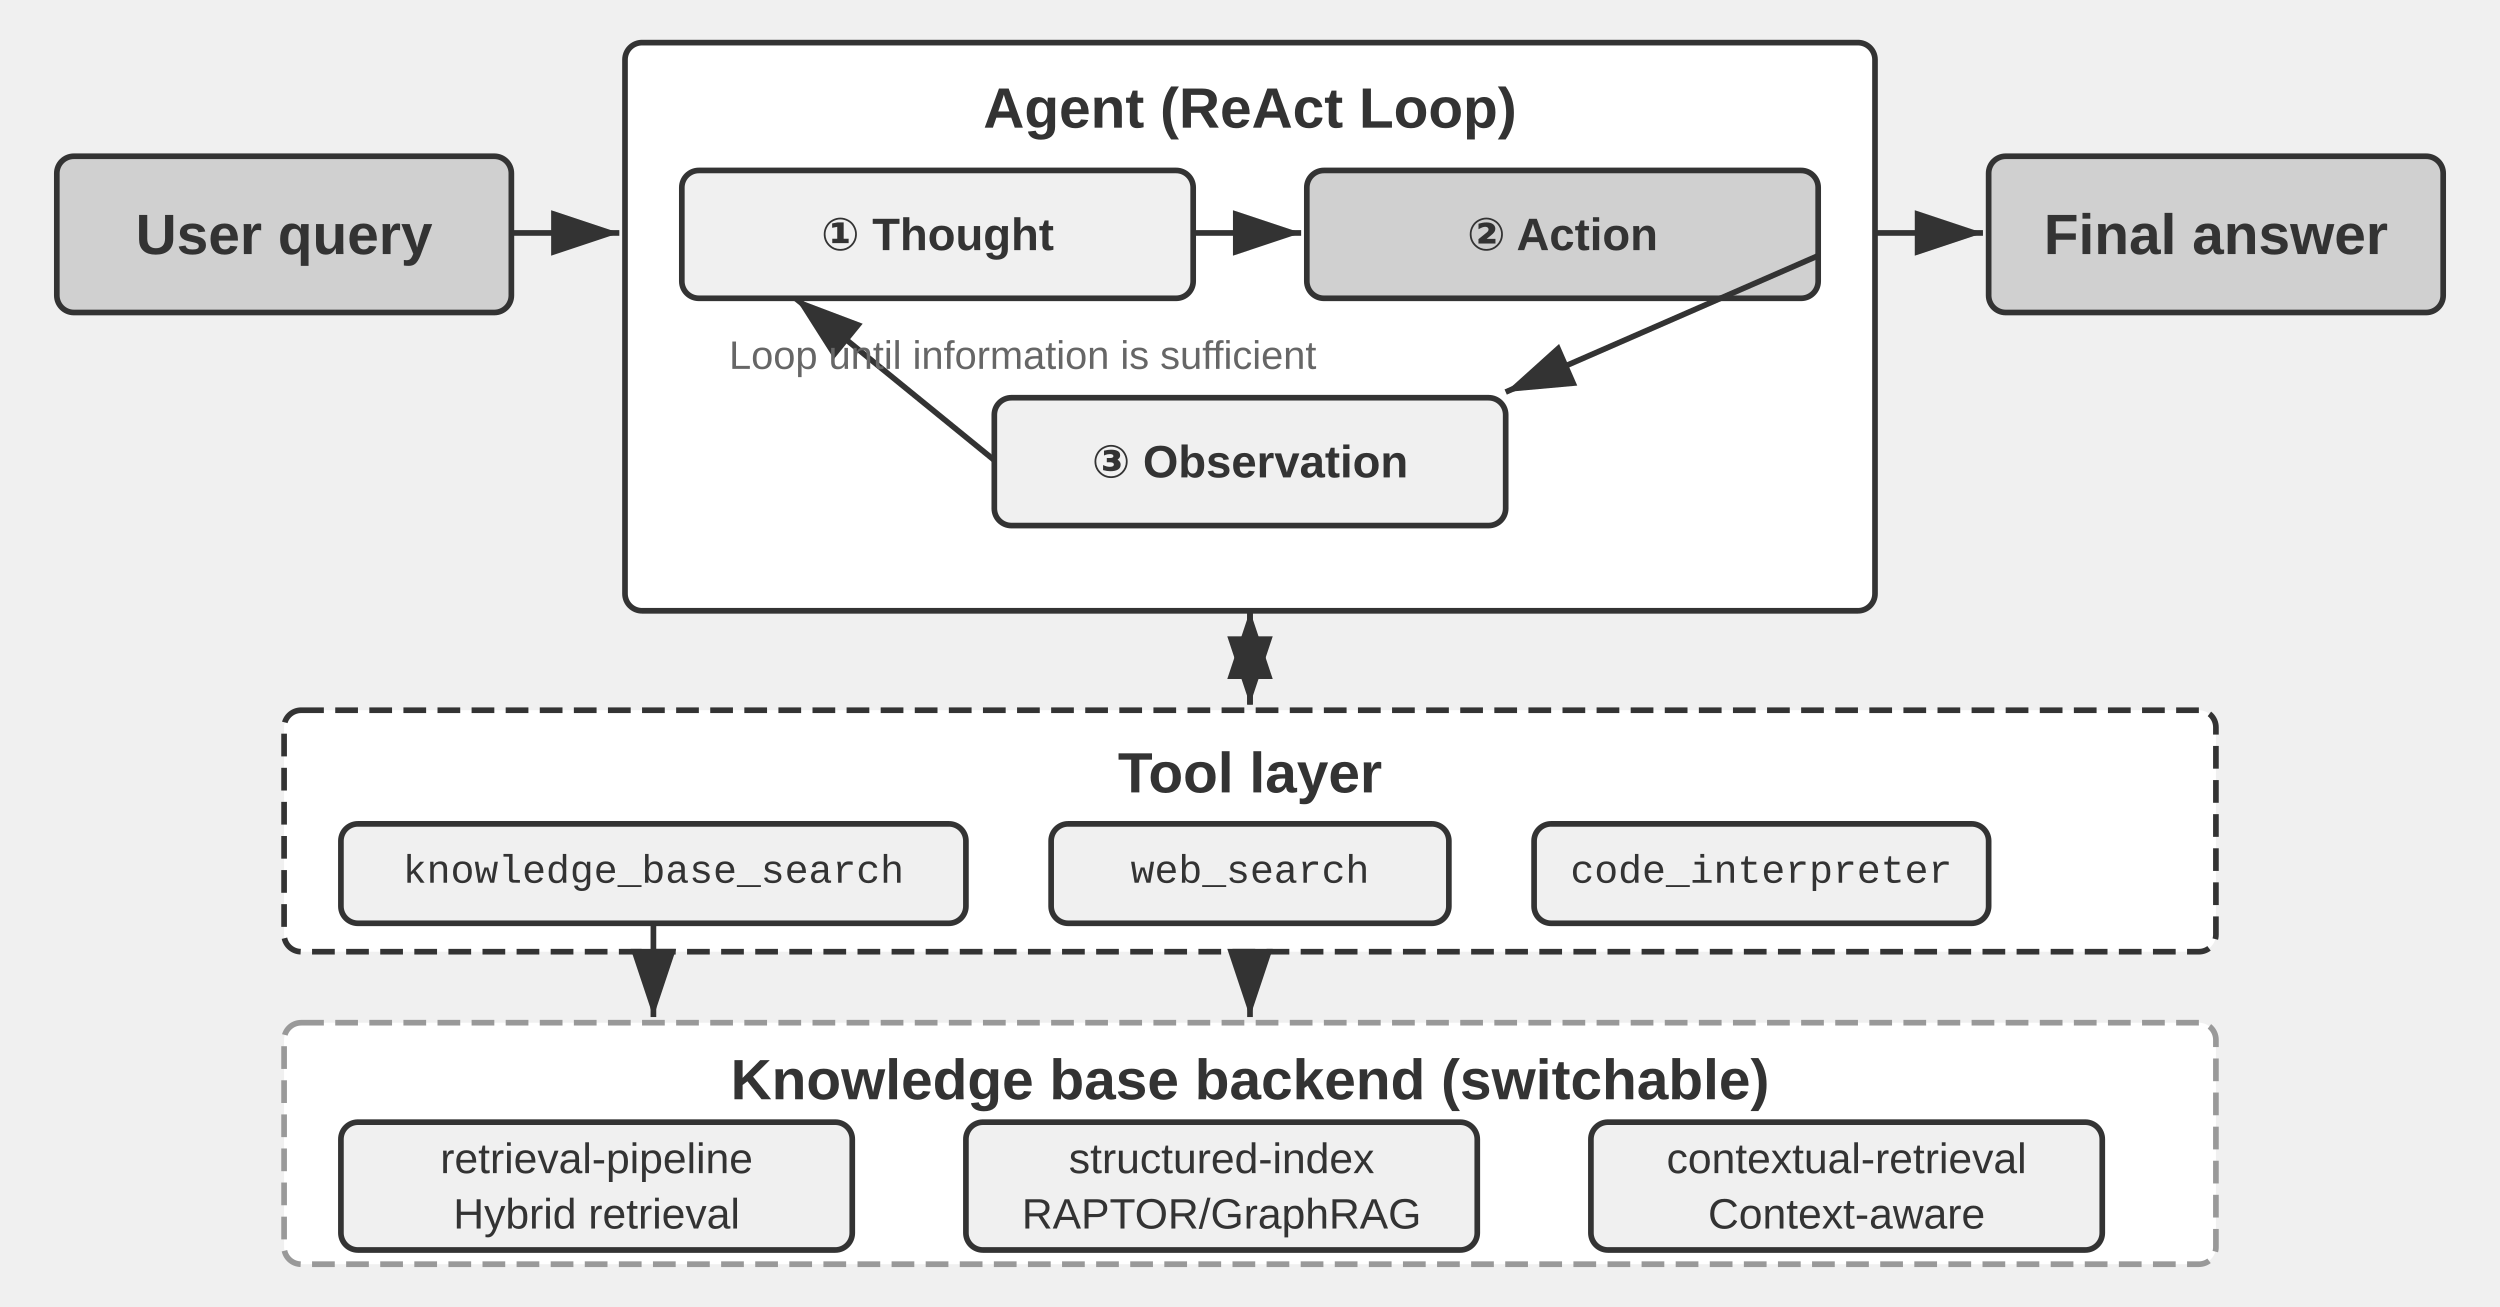
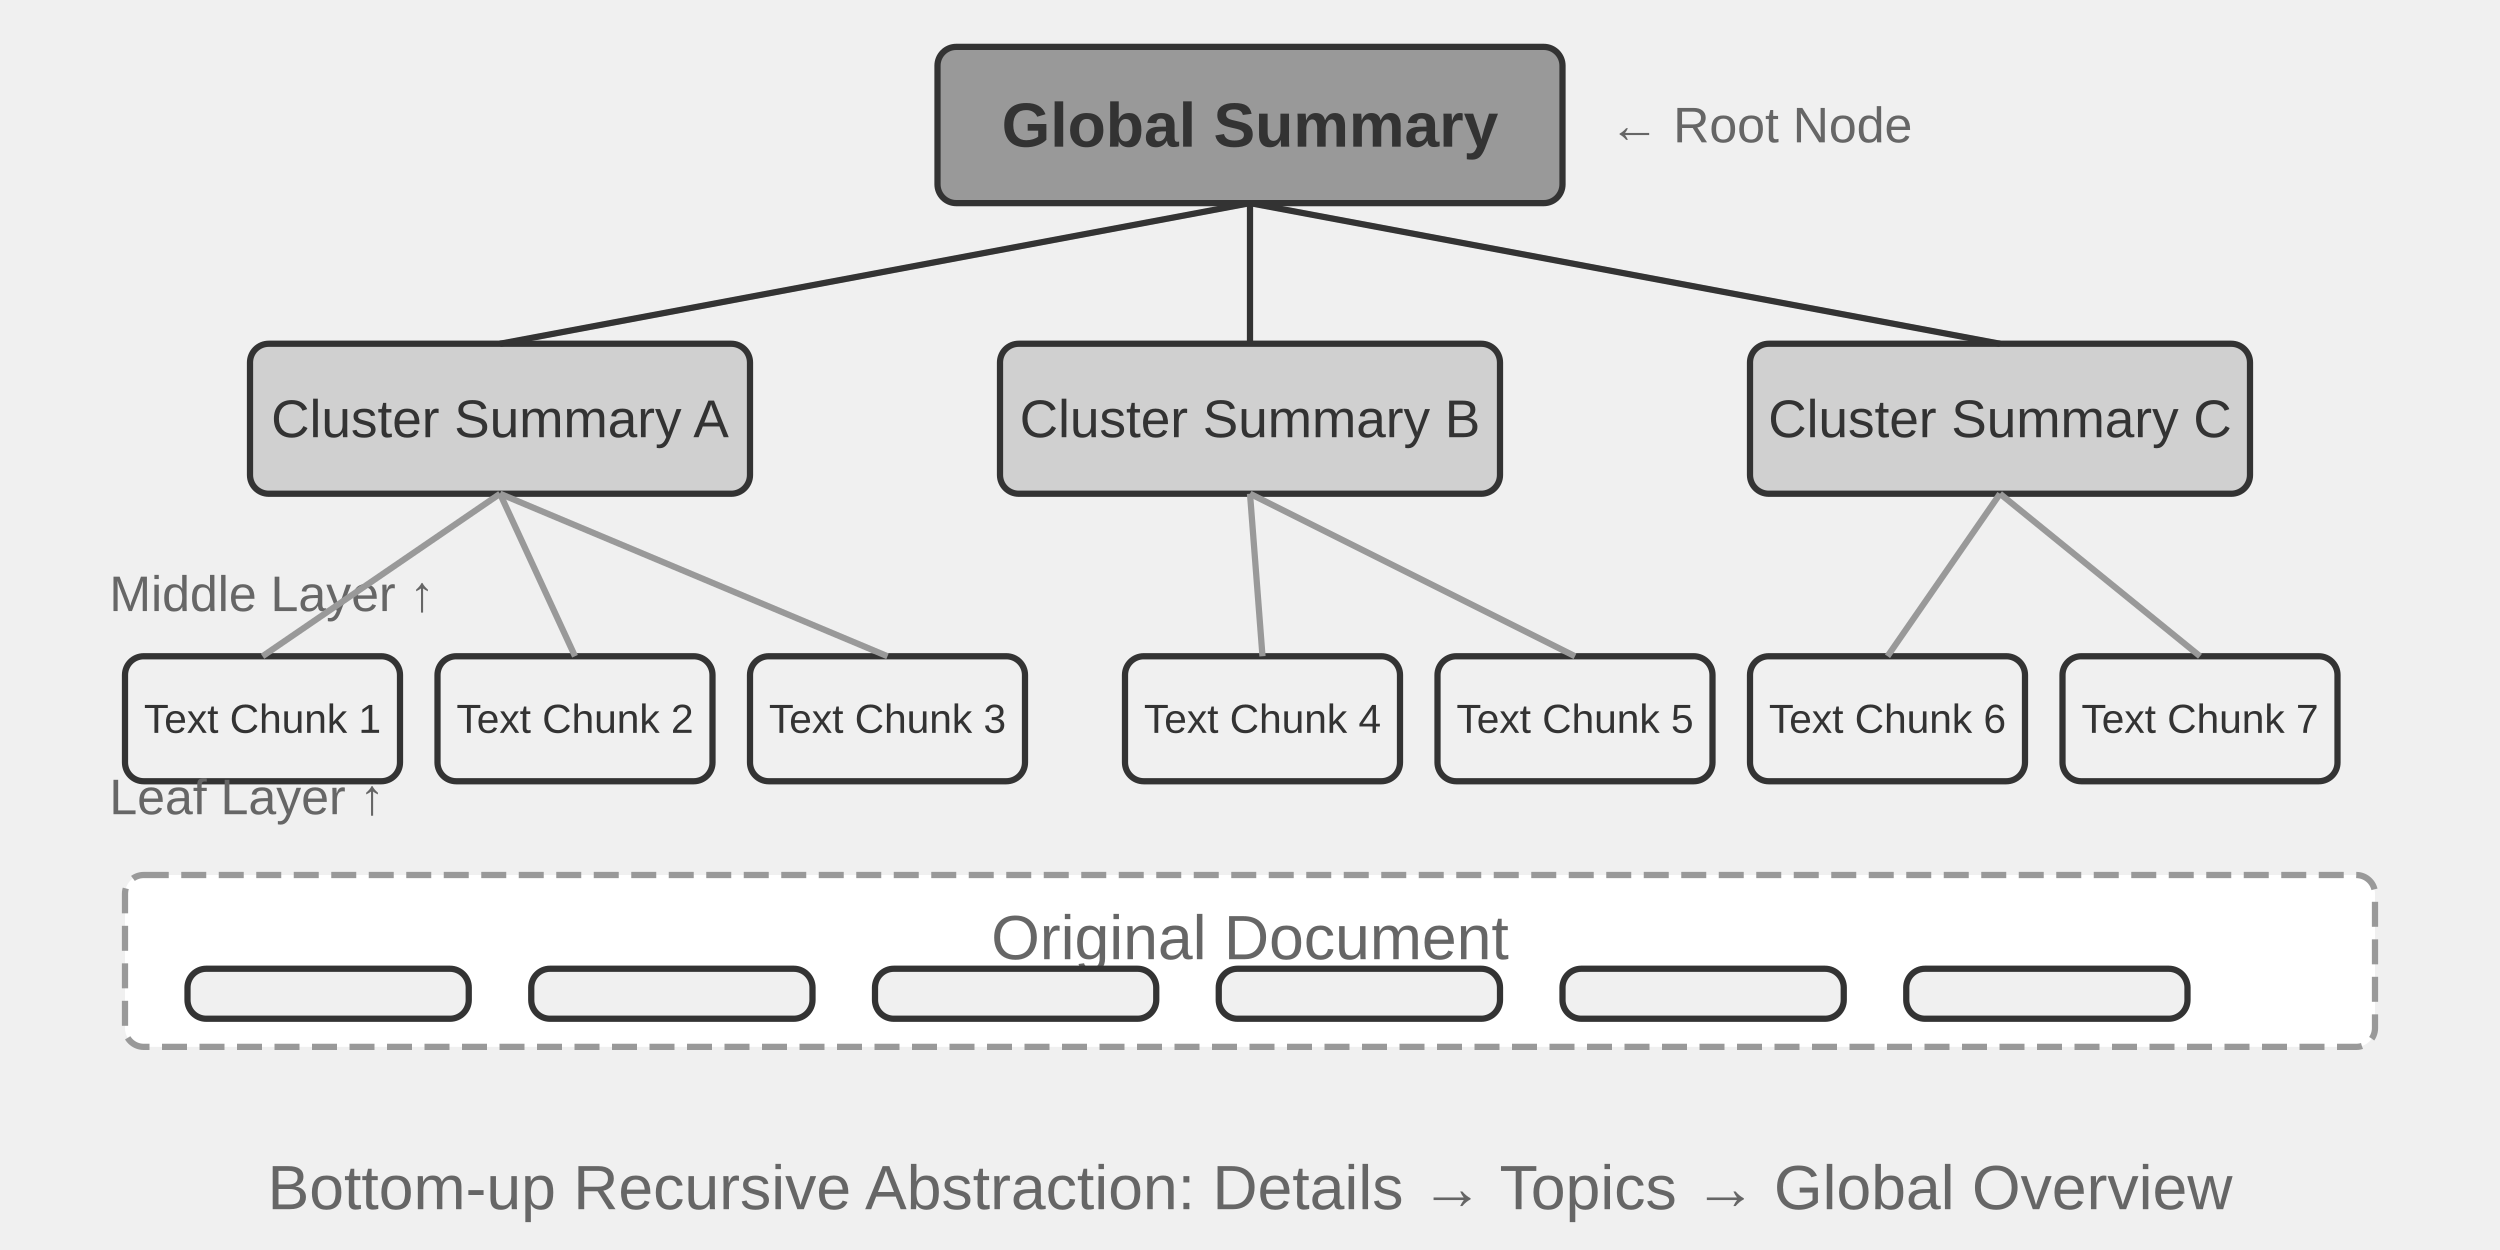
- <svg xmlns="http://www.w3.org/2000/svg" viewBox="0 40 880 460" width="880" height="460" style="background:#ffffff">
+ <svg xmlns="http://www.w3.org/2000/svg" viewBox="0 40 800 400" width="800" height="400" style="background:#ffffff">
  <defs>
    <marker id="ah" markerWidth="12" markerHeight="8" refX="12" refY="4" orient="auto">
      <polygon points="0 0, 12 4, 0 8" fill="#333333" />
    </marker>
    <marker id="ah-light" markerWidth="12" markerHeight="8" refX="12" refY="4" orient="auto">
      <polygon points="0 0, 12 4, 0 8" fill="#999999" />
    </marker>
  </defs>
-   <rect x="220" y="55" width="440" height="200" rx="6" fill="#ffffff" stroke="#333333" stroke-width="2" />
-   <text x="440" y="78" font-family="Arial, 'Helvetica Neue', Helvetica, 'PingFang SC', 'Microsoft YaHei', sans-serif" font-size="20" fill="#333333" text-anchor="middle" dominant-baseline="central" font-weight="bold">Agent (ReAct Loop)</text>
-   <rect x="240" y="100" width="180" height="45" rx="6" fill="#f0f0f0" stroke="#333333" stroke-width="2" />
-   <text x="330.0" y="122.5" font-family="Arial, 'Helvetica Neue', Helvetica, 'PingFang SC', 'Microsoft YaHei', sans-serif" font-size="16" fill="#333333" text-anchor="middle" dominant-baseline="central" font-weight="bold">① Thought</text>
-   <rect x="460" y="100" width="180" height="45" rx="6" fill="#d0d0d0" stroke="#333333" stroke-width="2" />
-   <text x="550.0" y="122.5" font-family="Arial, 'Helvetica Neue', Helvetica, 'PingFang SC', 'Microsoft YaHei', sans-serif" font-size="16" fill="#333333" text-anchor="middle" dominant-baseline="central" font-weight="bold">② Action</text>
-   <rect x="350" y="180" width="180" height="45" rx="6" fill="#f0f0f0" stroke="#333333" stroke-width="2" />
-   <text x="440.0" y="202.5" font-family="Arial, 'Helvetica Neue', Helvetica, 'PingFang SC', 'Microsoft YaHei', sans-serif" font-size="16" fill="#333333" text-anchor="middle" dominant-baseline="central" font-weight="bold">③ Observation</text>
-   <line x1="420" y1="122" x2="458" y2="122" stroke="#333333" stroke-width="2" marker-end="url(#ah)" />
-   <line x1="640" y1="130" x2="530" y2="178" stroke="#333333" stroke-width="2" marker-end="url(#ah)" />
-   <line x1="350" y1="202" x2="280" y2="145" stroke="#333333" stroke-width="2" marker-end="url(#ah)" />
-   <text x="360" y="165" font-family="Arial, 'Helvetica Neue', Helvetica, 'PingFang SC', 'Microsoft YaHei', sans-serif" font-size="14" fill="#666666" text-anchor="middle" dominant-baseline="central" font-weight="normal">Loop until information is sufficient</text>
-   <rect x="20" y="95" width="160" height="55" rx="6" fill="#d0d0d0" stroke="#333333" stroke-width="2" />
-   <text x="100.0" y="122.5" font-family="Arial, 'Helvetica Neue', Helvetica, 'PingFang SC', 'Microsoft YaHei', sans-serif" font-size="20" fill="#333333" text-anchor="middle" dominant-baseline="central" font-weight="bold">User query</text>
-   <line x1="180" y1="122" x2="218" y2="122" stroke="#333333" stroke-width="2" marker-end="url(#ah)" />
-   <rect x="700" y="95" width="160" height="55" rx="6" fill="#d0d0d0" stroke="#333333" stroke-width="2" />
-   <text x="780.0" y="122.5" font-family="Arial, 'Helvetica Neue', Helvetica, 'PingFang SC', 'Microsoft YaHei', sans-serif" font-size="20" fill="#333333" text-anchor="middle" dominant-baseline="central" font-weight="bold">Final answer</text>
-   <line x1="660" y1="122" x2="698" y2="122" stroke="#333333" stroke-width="2" marker-end="url(#ah)" />
-   <rect x="100" y="290" width="680" height="85" rx="6" fill="#ffffff" stroke="#333333" stroke-width="2" stroke-dasharray="8,4" />
-   <text x="440" y="312" font-family="Arial, 'Helvetica Neue', Helvetica, 'PingFang SC', 'Microsoft YaHei', sans-serif" font-size="20" fill="#333333" text-anchor="middle" dominant-baseline="central" font-weight="bold">Tool layer</text>
-   <rect x="120" y="330" width="220" height="35" rx="6" fill="#f0f0f0" stroke="#333333" stroke-width="2" />
-   <text x="230.0" y="347" font-family="'Courier New', Courier, monospace" font-size="14" fill="#333333" text-anchor="middle" dominant-baseline="central">knowledge_base_search</text>
-   <rect x="370" y="330" width="140" height="35" rx="6" fill="#f0f0f0" stroke="#333333" stroke-width="2" />
-   <text x="440.0" y="347" font-family="'Courier New', Courier, monospace" font-size="14" fill="#333333" text-anchor="middle" dominant-baseline="central">web_search</text>
-   <rect x="540" y="330" width="160" height="35" rx="6" fill="#f0f0f0" stroke="#333333" stroke-width="2" />
-   <text x="620.0" y="347" font-family="'Courier New', Courier, monospace" font-size="14" fill="#333333" text-anchor="middle" dominant-baseline="central">code_interpreter</text>
-   <line x1="440" y1="255" x2="440" y2="288" stroke="#333333" stroke-width="2" marker-end="url(#ah)" />
-   <line x1="440" y1="288" x2="440" y2="255" stroke="#333333" stroke-width="2" marker-end="url(#ah)" />
-   <rect x="100" y="400" width="680" height="85" rx="6" fill="#ffffff" stroke="#999999" stroke-width="2" stroke-dasharray="8,4" />
-   <text x="440" y="420" font-family="Arial, 'Helvetica Neue', Helvetica, 'PingFang SC', 'Microsoft YaHei', sans-serif" font-size="20" fill="#333333" text-anchor="middle" dominant-baseline="central" font-weight="bold">Knowledge base backend (switchable)</text>
-   <rect x="120" y="435" width="180" height="45" rx="6" fill="#f0f0f0" stroke="#333333" stroke-width="2" />
-   <text x="210.0" y="447.75" font-family="Arial, 'Helvetica Neue', Helvetica, 'PingFang SC', 'Microsoft YaHei', sans-serif" font-size="15.0" fill="#333333" text-anchor="middle" dominant-baseline="central" font-weight="normal">retrieval-pipeline</text>
-   <text x="210.0" y="467.25" font-family="Arial, 'Helvetica Neue', Helvetica, 'PingFang SC', 'Microsoft YaHei', sans-serif" font-size="15.0" fill="#333333" text-anchor="middle" dominant-baseline="central" font-weight="normal">Hybrid retrieval</text>
-   <rect x="340" y="435" width="180" height="45" rx="6" fill="#f0f0f0" stroke="#333333" stroke-width="2" />
-   <text x="430.0" y="447.75" font-family="Arial, 'Helvetica Neue', Helvetica, 'PingFang SC', 'Microsoft YaHei', sans-serif" font-size="15.0" fill="#333333" text-anchor="middle" dominant-baseline="central" font-weight="normal">structured-index</text>
-   <text x="430.0" y="467.25" font-family="Arial, 'Helvetica Neue', Helvetica, 'PingFang SC', 'Microsoft YaHei', sans-serif" font-size="15.0" fill="#333333" text-anchor="middle" dominant-baseline="central" font-weight="normal">RAPTOR/GraphRAG</text>
-   <rect x="560" y="435" width="180" height="45" rx="6" fill="#f0f0f0" stroke="#333333" stroke-width="2" />
-   <text x="650.0" y="447.75" font-family="Arial, 'Helvetica Neue', Helvetica, 'PingFang SC', 'Microsoft YaHei', sans-serif" font-size="15.0" fill="#333333" text-anchor="middle" dominant-baseline="central" font-weight="normal">contextual-retrieval</text>
-   <text x="650.0" y="467.25" font-family="Arial, 'Helvetica Neue', Helvetica, 'PingFang SC', 'Microsoft YaHei', sans-serif" font-size="15.0" fill="#333333" text-anchor="middle" dominant-baseline="central" font-weight="normal">Context-aware</text>
-   <line x1="230" y1="365" x2="230" y2="398" stroke="#333333" stroke-width="2" marker-end="url(#ah)" />
-   <line x1="440" y1="375" x2="440" y2="398" stroke="#333333" stroke-width="2" marker-end="url(#ah)" />
+   <rect x="300" y="55" width="200" height="50" rx="6" fill="#999999" stroke="#333333" stroke-width="2" />
+   <text x="400.0" y="80.0" font-family="Arial, 'Helvetica Neue', Helvetica, 'PingFang SC', 'Microsoft YaHei', sans-serif" font-size="20" fill="#333333" text-anchor="middle" dominant-baseline="central" font-weight="bold">Global Summary</text>
+   <text x="515" y="80" font-family="Arial, 'Helvetica Neue', Helvetica, 'PingFang SC', 'Microsoft YaHei', sans-serif" font-size="16" fill="#666666" text-anchor="start" dominant-baseline="central" font-weight="normal">← Root Node</text>
+   <rect x="80" y="150" width="160" height="48" rx="6" fill="#d0d0d0" stroke="#333333" stroke-width="2" />
+   <text x="160.0" y="174.0" font-family="Arial, 'Helvetica Neue', Helvetica, 'PingFang SC', 'Microsoft YaHei', sans-serif" font-size="17" fill="#333333" text-anchor="middle" dominant-baseline="central" font-weight="normal">Cluster Summary A</text>
+   <rect x="320" y="150" width="160" height="48" rx="6" fill="#d0d0d0" stroke="#333333" stroke-width="2" />
+   <text x="400.0" y="174.0" font-family="Arial, 'Helvetica Neue', Helvetica, 'PingFang SC', 'Microsoft YaHei', sans-serif" font-size="17" fill="#333333" text-anchor="middle" dominant-baseline="central" font-weight="normal">Cluster Summary B</text>
+   <rect x="560" y="150" width="160" height="48" rx="6" fill="#d0d0d0" stroke="#333333" stroke-width="2" />
+   <text x="640.0" y="174.0" font-family="Arial, 'Helvetica Neue', Helvetica, 'PingFang SC', 'Microsoft YaHei', sans-serif" font-size="17" fill="#333333" text-anchor="middle" dominant-baseline="central" font-weight="normal">Cluster Summary C</text>
+   <line x1="400" y1="105" x2="160" y2="150" stroke="#333333" stroke-width="2" />
+   <line x1="400" y1="105" x2="400" y2="150" stroke="#333333" stroke-width="2" />
+   <line x1="400" y1="105" x2="640" y2="150" stroke="#333333" stroke-width="2" />
+   <text x="35" y="230" font-family="Arial, 'Helvetica Neue', Helvetica, 'PingFang SC', 'Microsoft YaHei', sans-serif" font-size="16" fill="#666666" text-anchor="start" dominant-baseline="central" font-weight="normal">Middle Layer ↑</text>
+   <rect x="40" y="250" width="88" height="40" rx="6" fill="#f0f0f0" stroke="#333333" stroke-width="2" />
+   <text x="84.0" y="270.0" font-family="Arial, 'Helvetica Neue', Helvetica, 'PingFang SC', 'Microsoft YaHei', sans-serif" font-size="13" fill="#333333" text-anchor="middle" dominant-baseline="central" font-weight="normal">Text Chunk 1</text>
+   <line x1="84.0" y1="250" x2="160" y2="198" stroke="#999999" stroke-width="2" />
+   <rect x="140" y="250" width="88" height="40" rx="6" fill="#f0f0f0" stroke="#333333" stroke-width="2" />
+   <text x="184.0" y="270.0" font-family="Arial, 'Helvetica Neue', Helvetica, 'PingFang SC', 'Microsoft YaHei', sans-serif" font-size="13" fill="#333333" text-anchor="middle" dominant-baseline="central" font-weight="normal">Text Chunk 2</text>
+   <line x1="184.0" y1="250" x2="160" y2="198" stroke="#999999" stroke-width="2" />
+   <rect x="240" y="250" width="88" height="40" rx="6" fill="#f0f0f0" stroke="#333333" stroke-width="2" />
+   <text x="284.0" y="270.0" font-family="Arial, 'Helvetica Neue', Helvetica, 'PingFang SC', 'Microsoft YaHei', sans-serif" font-size="13" fill="#333333" text-anchor="middle" dominant-baseline="central" font-weight="normal">Text Chunk 3</text>
+   <line x1="284.0" y1="250" x2="160" y2="198" stroke="#999999" stroke-width="2" />
+   <rect x="360" y="250" width="88" height="40" rx="6" fill="#f0f0f0" stroke="#333333" stroke-width="2" />
+   <text x="404.0" y="270.0" font-family="Arial, 'Helvetica Neue', Helvetica, 'PingFang SC', 'Microsoft YaHei', sans-serif" font-size="13" fill="#333333" text-anchor="middle" dominant-baseline="central" font-weight="normal">Text Chunk 4</text>
+   <line x1="404.0" y1="250" x2="400" y2="198" stroke="#999999" stroke-width="2" />
+   <rect x="460" y="250" width="88" height="40" rx="6" fill="#f0f0f0" stroke="#333333" stroke-width="2" />
+   <text x="504.0" y="270.0" font-family="Arial, 'Helvetica Neue', Helvetica, 'PingFang SC', 'Microsoft YaHei', sans-serif" font-size="13" fill="#333333" text-anchor="middle" dominant-baseline="central" font-weight="normal">Text Chunk 5</text>
+   <line x1="504.0" y1="250" x2="400" y2="198" stroke="#999999" stroke-width="2" />
+   <rect x="560" y="250" width="88" height="40" rx="6" fill="#f0f0f0" stroke="#333333" stroke-width="2" />
+   <text x="604.0" y="270.0" font-family="Arial, 'Helvetica Neue', Helvetica, 'PingFang SC', 'Microsoft YaHei', sans-serif" font-size="13" fill="#333333" text-anchor="middle" dominant-baseline="central" font-weight="normal">Text Chunk 6</text>
+   <line x1="604.0" y1="250" x2="640" y2="198" stroke="#999999" stroke-width="2" />
+   <rect x="660" y="250" width="88" height="40" rx="6" fill="#f0f0f0" stroke="#333333" stroke-width="2" />
+   <text x="704.0" y="270.0" font-family="Arial, 'Helvetica Neue', Helvetica, 'PingFang SC', 'Microsoft YaHei', sans-serif" font-size="13" fill="#333333" text-anchor="middle" dominant-baseline="central" font-weight="normal">Text Chunk 7</text>
+   <line x1="704.0" y1="250" x2="640" y2="198" stroke="#999999" stroke-width="2" />
+   <text x="35" y="295" font-family="Arial, 'Helvetica Neue', Helvetica, 'PingFang SC', 'Microsoft YaHei', sans-serif" font-size="16" fill="#666666" text-anchor="start" dominant-baseline="central" font-weight="normal">Leaf Layer ↑</text>
+   <rect x="40" y="320" width="720" height="55" rx="6" fill="#ffffff" stroke="#999999" stroke-width="2" stroke-dasharray="8,4" />
+   <text x="400" y="340" font-family="Arial, 'Helvetica Neue', Helvetica, 'PingFang SC', 'Microsoft YaHei', sans-serif" font-size="20" fill="#666666" text-anchor="middle" dominant-baseline="central" font-weight="normal">Original Document</text>
+   <rect x="60" y="350" width="90" height="16" rx="6" fill="#f0f0f0" stroke="#333333" stroke-width="2" />
+   <rect x="170" y="350" width="90" height="16" rx="6" fill="#f0f0f0" stroke="#333333" stroke-width="2" />
+   <rect x="280" y="350" width="90" height="16" rx="6" fill="#f0f0f0" stroke="#333333" stroke-width="2" />
+   <rect x="390" y="350" width="90" height="16" rx="6" fill="#f0f0f0" stroke="#333333" stroke-width="2" />
+   <rect x="500" y="350" width="90" height="16" rx="6" fill="#f0f0f0" stroke="#333333" stroke-width="2" />
+   <rect x="610" y="350" width="90" height="16" rx="6" fill="#f0f0f0" stroke="#333333" stroke-width="2" />
+   <text x="400.0" y="420" font-family="Arial, 'Helvetica Neue', Helvetica, 'PingFang SC', 'Microsoft YaHei', sans-serif" font-size="20" fill="#666666" text-anchor="middle" dominant-baseline="central" font-weight="normal">Bottom-up Recursive Abstraction: Details → Topics → Global Overview</text>
</svg>
